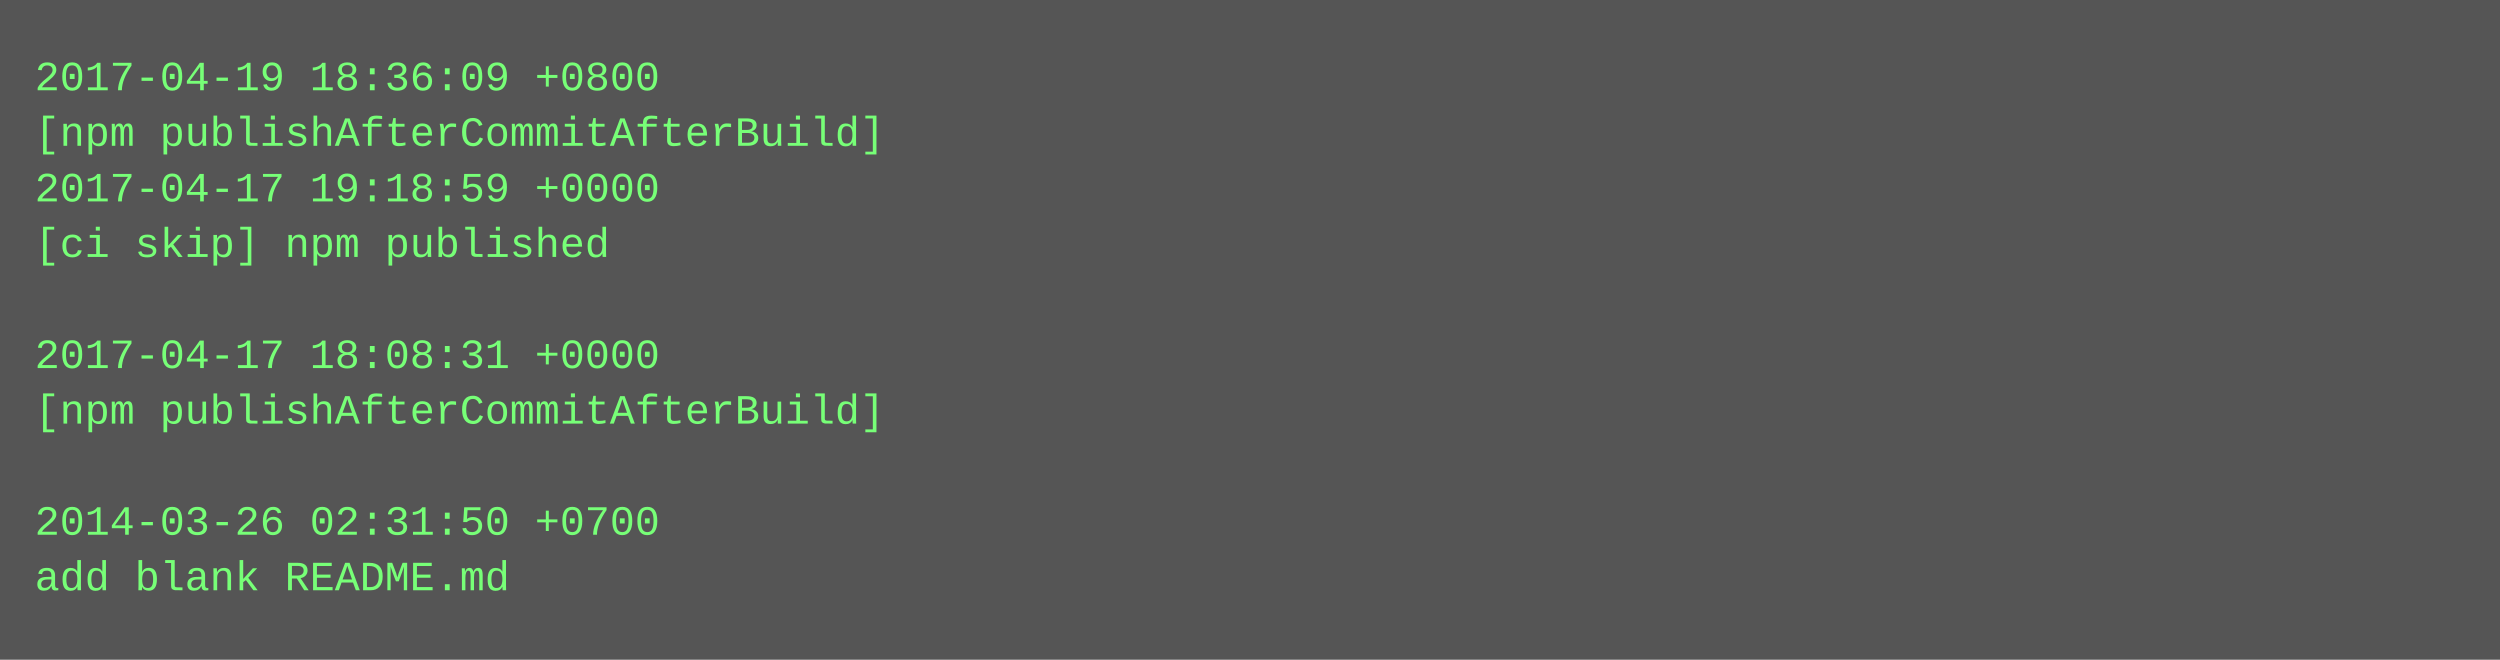
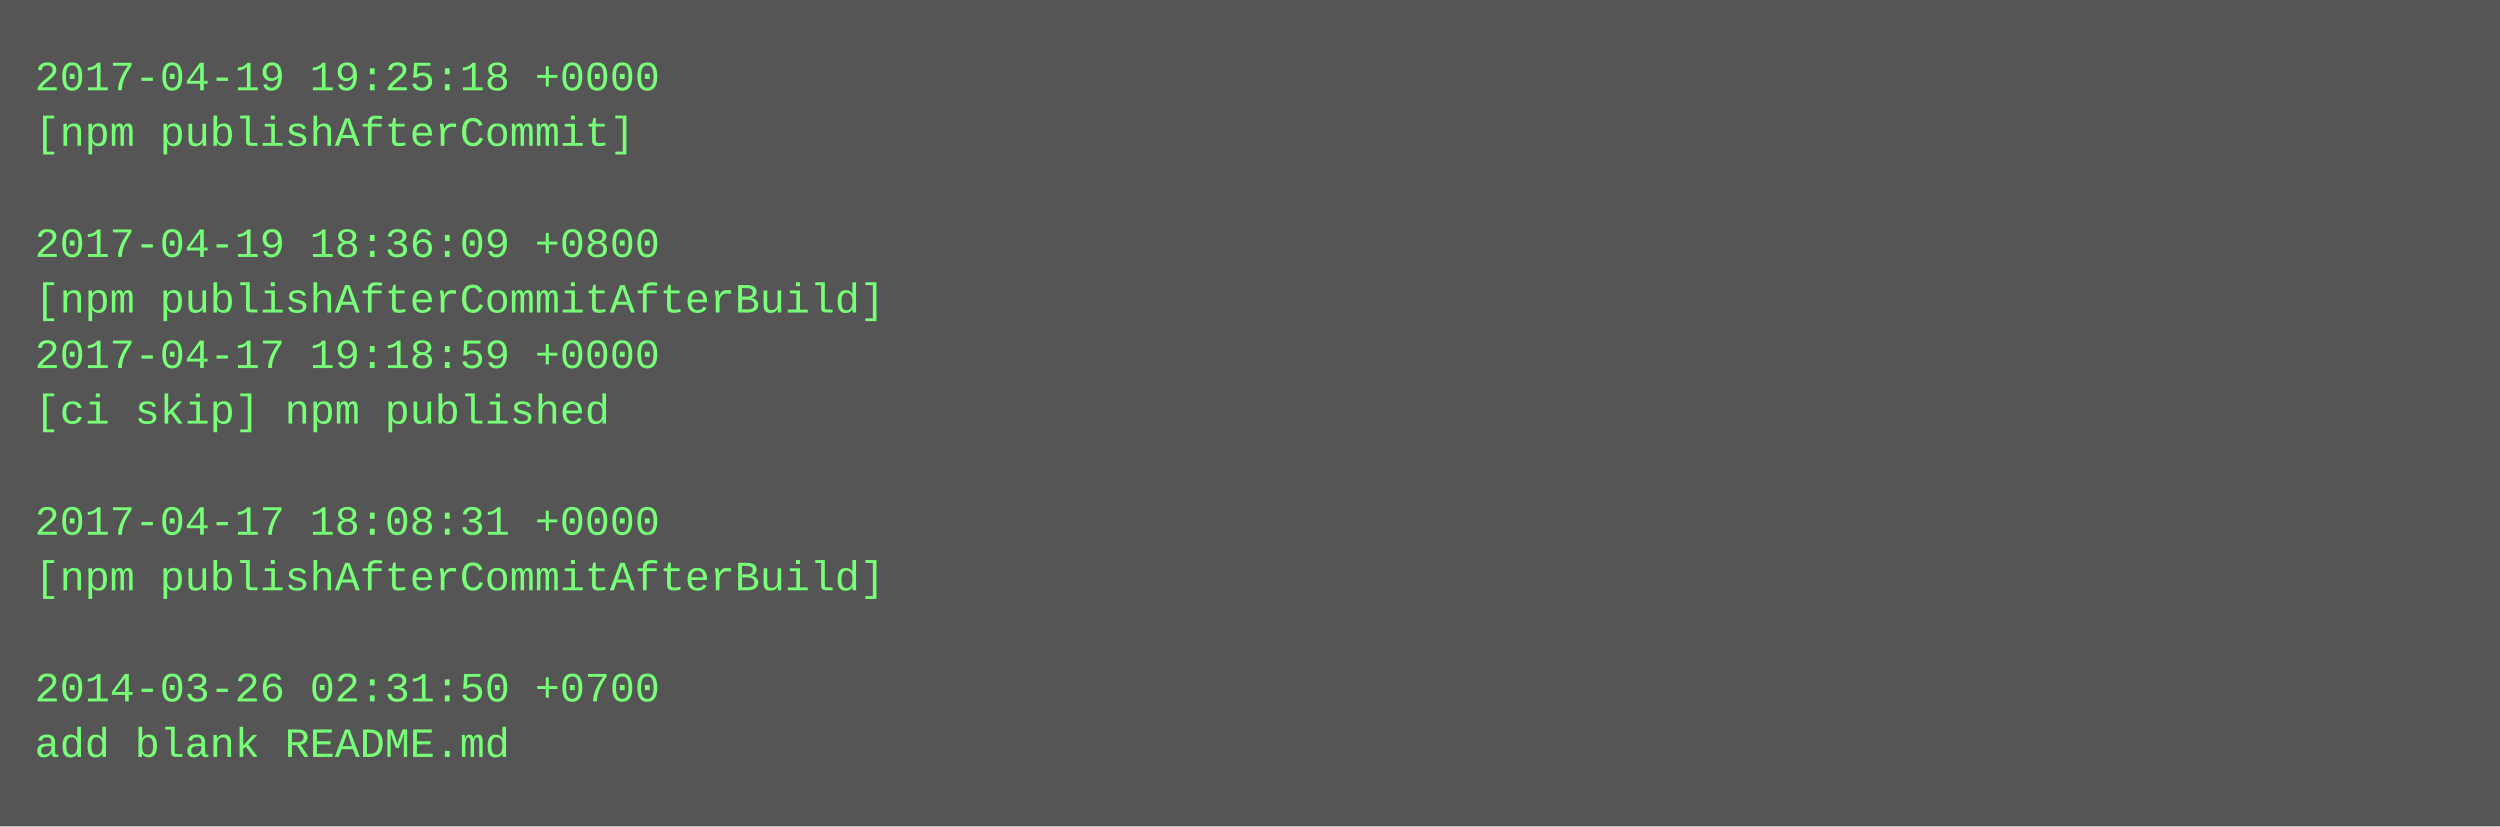
- <svg xmlns="http://www.w3.org/2000/svg" height="190" width="720">
-   <rect height="190" fill="#555" width="720" />
+ <svg xmlns="http://www.w3.org/2000/svg" height="238" width="720">
+   <rect height="238" fill="#555" width="720" />
  <text fill="#7f7" font-family="Courier New" font-size="12" xml:space="preserve">
-     <tspan x="10" y="26">2017-04-19 18:36:09 +0800</tspan>
-     <tspan x="10" y="42">[npm publishAfterCommitAfterBuild]</tspan>
-     <tspan x="10" y="58">2017-04-17 19:18:59 +0000</tspan>
-     <tspan x="10" y="74">[ci skip] npm published</tspan>
-     <tspan x="10" y="90" />
-     <tspan x="10" y="106">2017-04-17 18:08:31 +0000</tspan>
-     <tspan x="10" y="122">[npm publishAfterCommitAfterBuild]</tspan>
+     <tspan x="10" y="26">2017-04-19 19:25:18 +0000</tspan>
+     <tspan x="10" y="42">[npm publishAfterCommit]</tspan>
+     <tspan x="10" y="58" />
+     <tspan x="10" y="74">2017-04-19 18:36:09 +0800</tspan>
+     <tspan x="10" y="90">[npm publishAfterCommitAfterBuild]</tspan>
+     <tspan x="10" y="106">2017-04-17 19:18:59 +0000</tspan>
+     <tspan x="10" y="122">[ci skip] npm published</tspan>
    <tspan x="10" y="138" />
-     <tspan x="10" y="154">2014-03-26 02:31:50 +0700</tspan>
-     <tspan x="10" y="170">add blank README.md</tspan>
+     <tspan x="10" y="154">2017-04-17 18:08:31 +0000</tspan>
+     <tspan x="10" y="170">[npm publishAfterCommitAfterBuild]</tspan>
+     <tspan x="10" y="186" />
+     <tspan x="10" y="202">2014-03-26 02:31:50 +0700</tspan>
+     <tspan x="10" y="218">add blank README.md</tspan>
  </text>
</svg>
